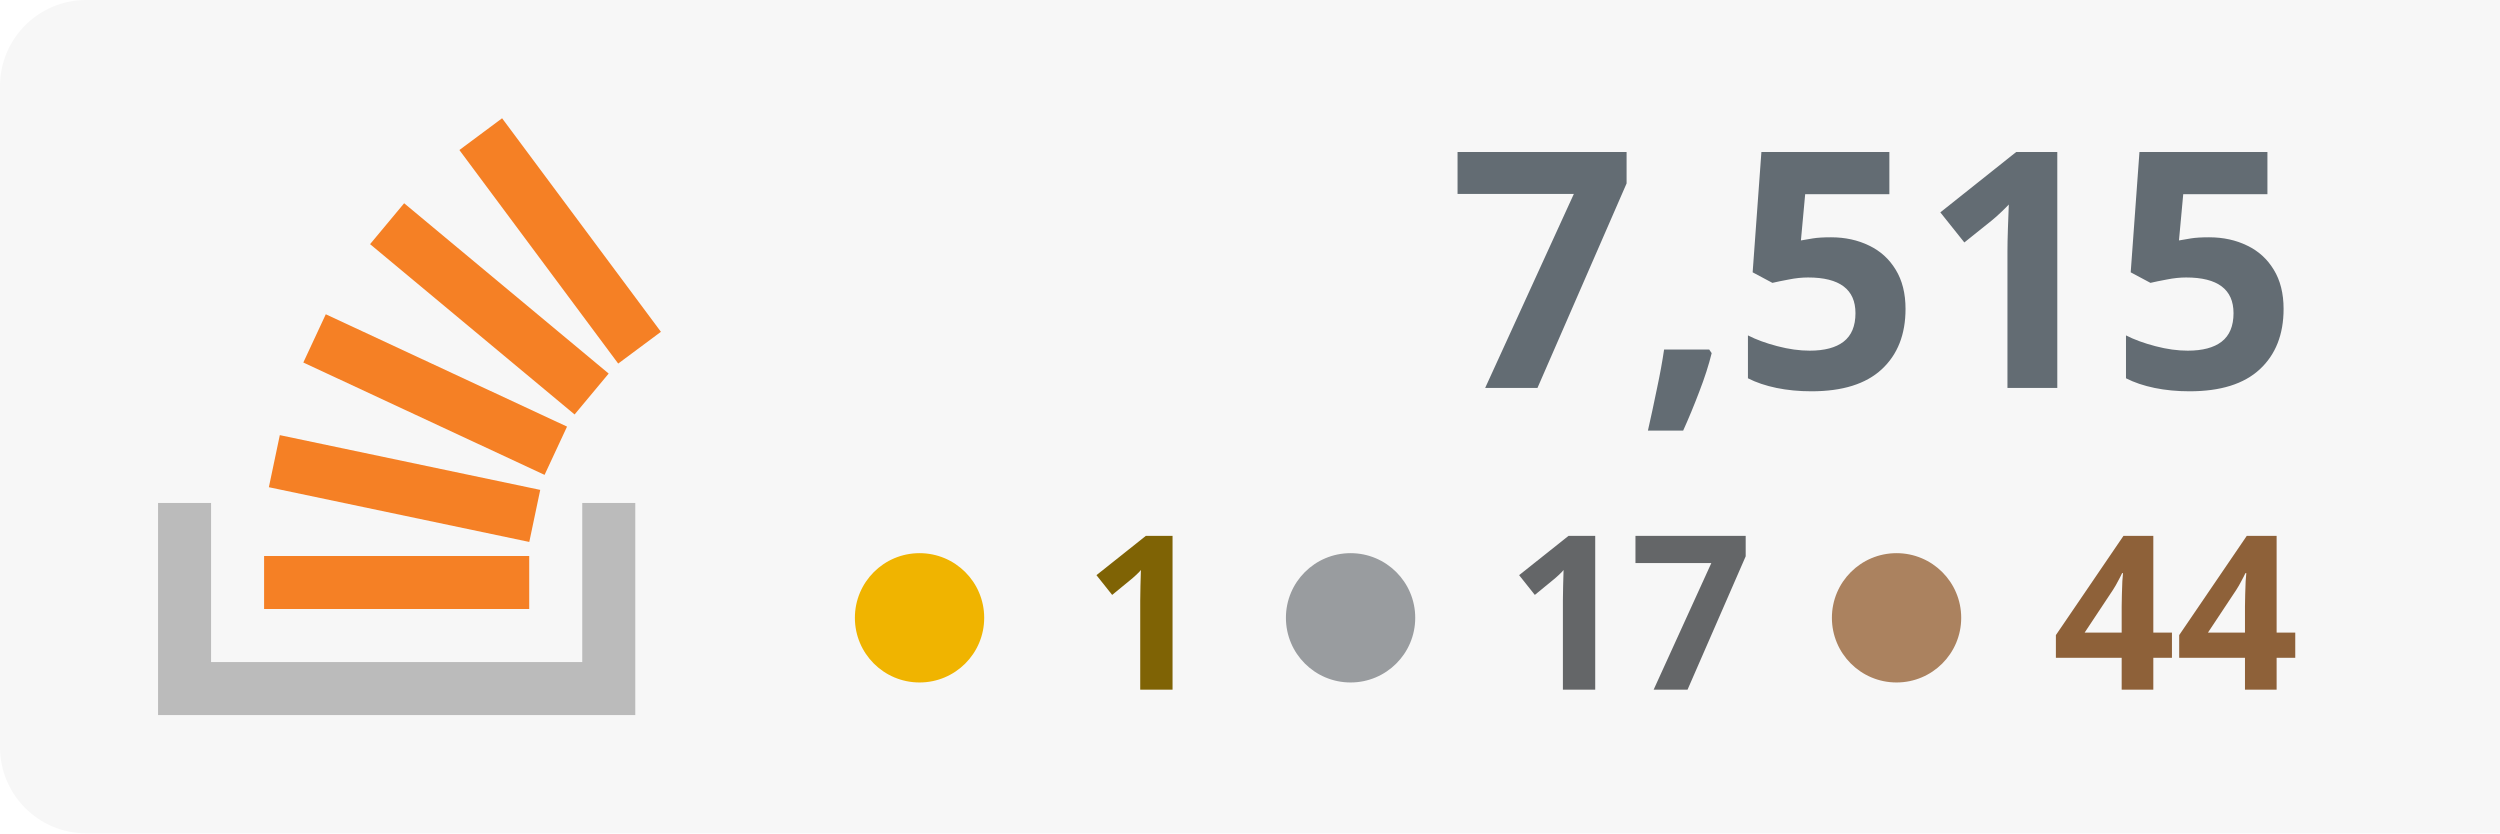
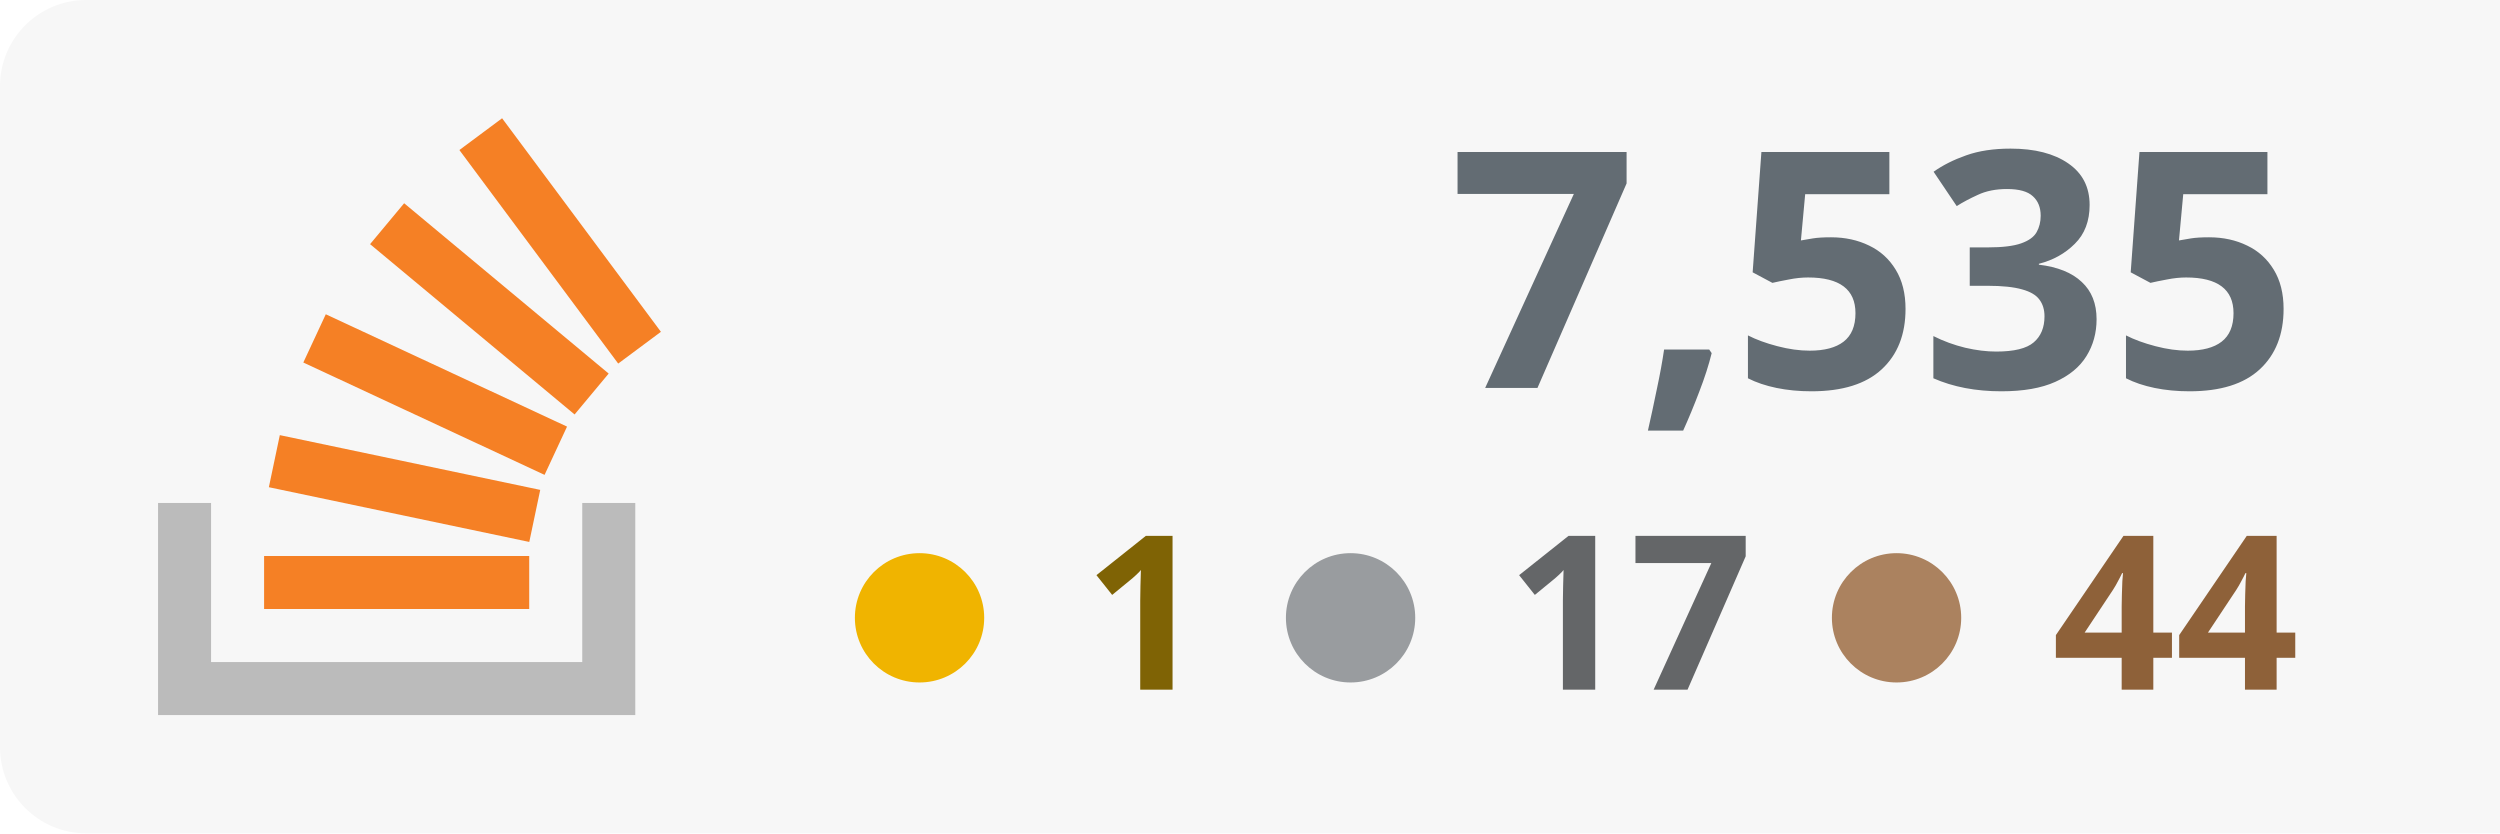
<svg xmlns="http://www.w3.org/2000/svg" width="100%" height="100%" viewBox="0 0 174 58" version="1.1" xml:space="preserve" style="fill-rule:evenodd;clip-rule:evenodd;stroke-linejoin:round;stroke-miterlimit:2;">
  <rect x="0" y="0" width="180" height="58" style="fill:#f7f7f7;" rx="6" />
  <g transform="translate(-53 0)">
    <path d="M93.525,35.007l3.69,-0l0,14.762l-33.215,0l0,-14.762l3.691,-0l-0,11.072l25.834,-0l-0,-11.072Z" style="fill:#bbb;" />
    <path d="M71.713,33.91l18.125,3.809l0.762,-3.623l-18.125,-3.811l-0.762,3.625Zm2.398,-8.679l16.791,7.82l1.564,-3.359l-16.791,-7.819l-1.564,3.358Zm4.646,-8.238l14.235,11.854l2.371,-2.847l-14.235,-11.854l-2.371,2.847Zm9.189,-8.762l-2.973,2.211l11.054,14.863l2.973,-2.211l-11.054,-14.863Zm-16.565,34.157l18.453,0l-0,-3.691l-18.453,0l0,3.691Z" style="fill:#f58025;fill-rule:nonzero;" />
  </g>
-   <text x="160px" y="27px" text-anchor="end" style="font-family:'Verdana-Bold', 'Verdana', sans-serif;font-weight:700;font-size:23px;fill:#636c73;">7,515</text>
+   <text x="160px" y="27px" text-anchor="end" style="font-family:'Verdana-Bold', 'Verdana', sans-serif;font-weight:700;font-size:23px;fill:#636c73;">7,535</text>
  <text x="160px" y="48px" text-anchor="end" style="font-family:'Verdana-Bold', 'Verdana', sans-serif;font-weight:700;font-size:15px;fill:#8e6139; text-align: right;">44</text>
  <text x="122px" y="48px" text-anchor="end" style="font-family:'Verdana-Bold', 'Verdana', sans-serif;font-weight:700;font-size:15px;fill:#646668;">17</text>
  <text x="84px" y="48px" text-anchor="end" style="font-family:'Verdana-Bold', 'Verdana', sans-serif;font-weight:700;font-size:15px;fill:#7f6305;">1</text>
  <circle cx="64" cy="43" r="4.5" style="fill:#f0b400;" />
  <circle cx="94" cy="43" r="4.5" style="fill:#999c9f;" />
  <circle cx="132" cy="43" r="4.5" style="fill:#ab825f;" />
</svg>
